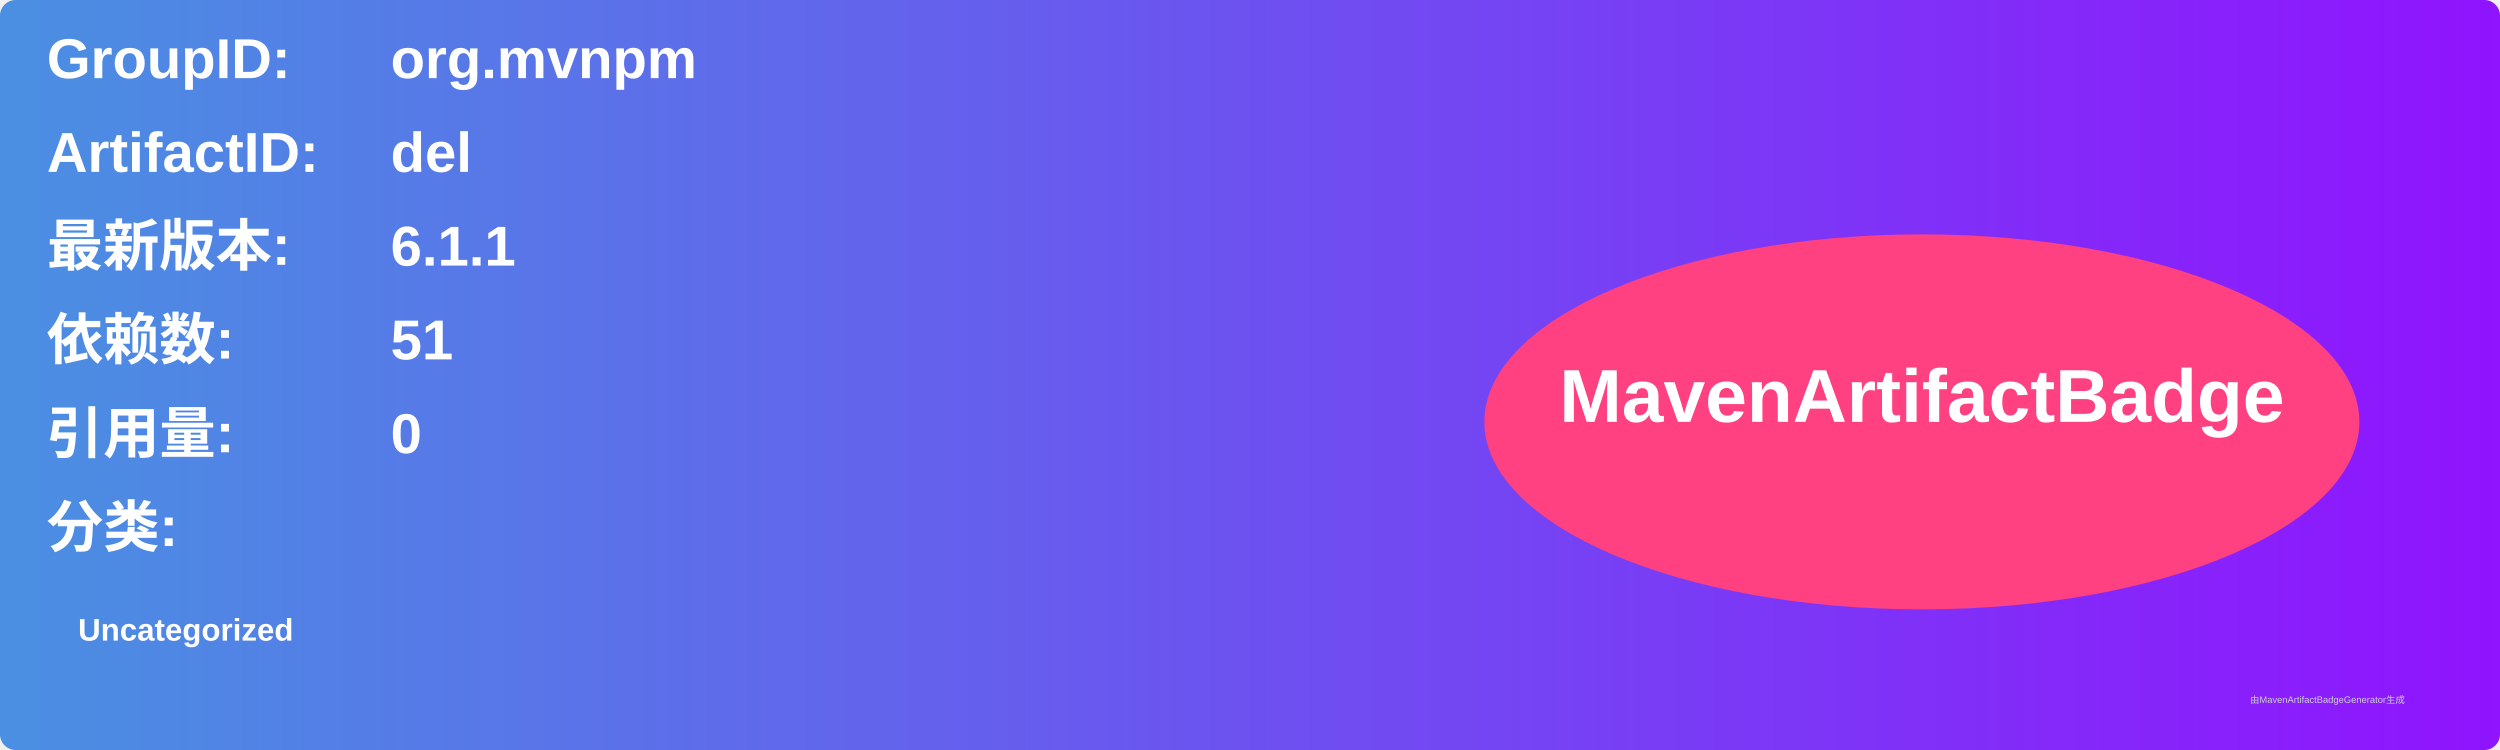
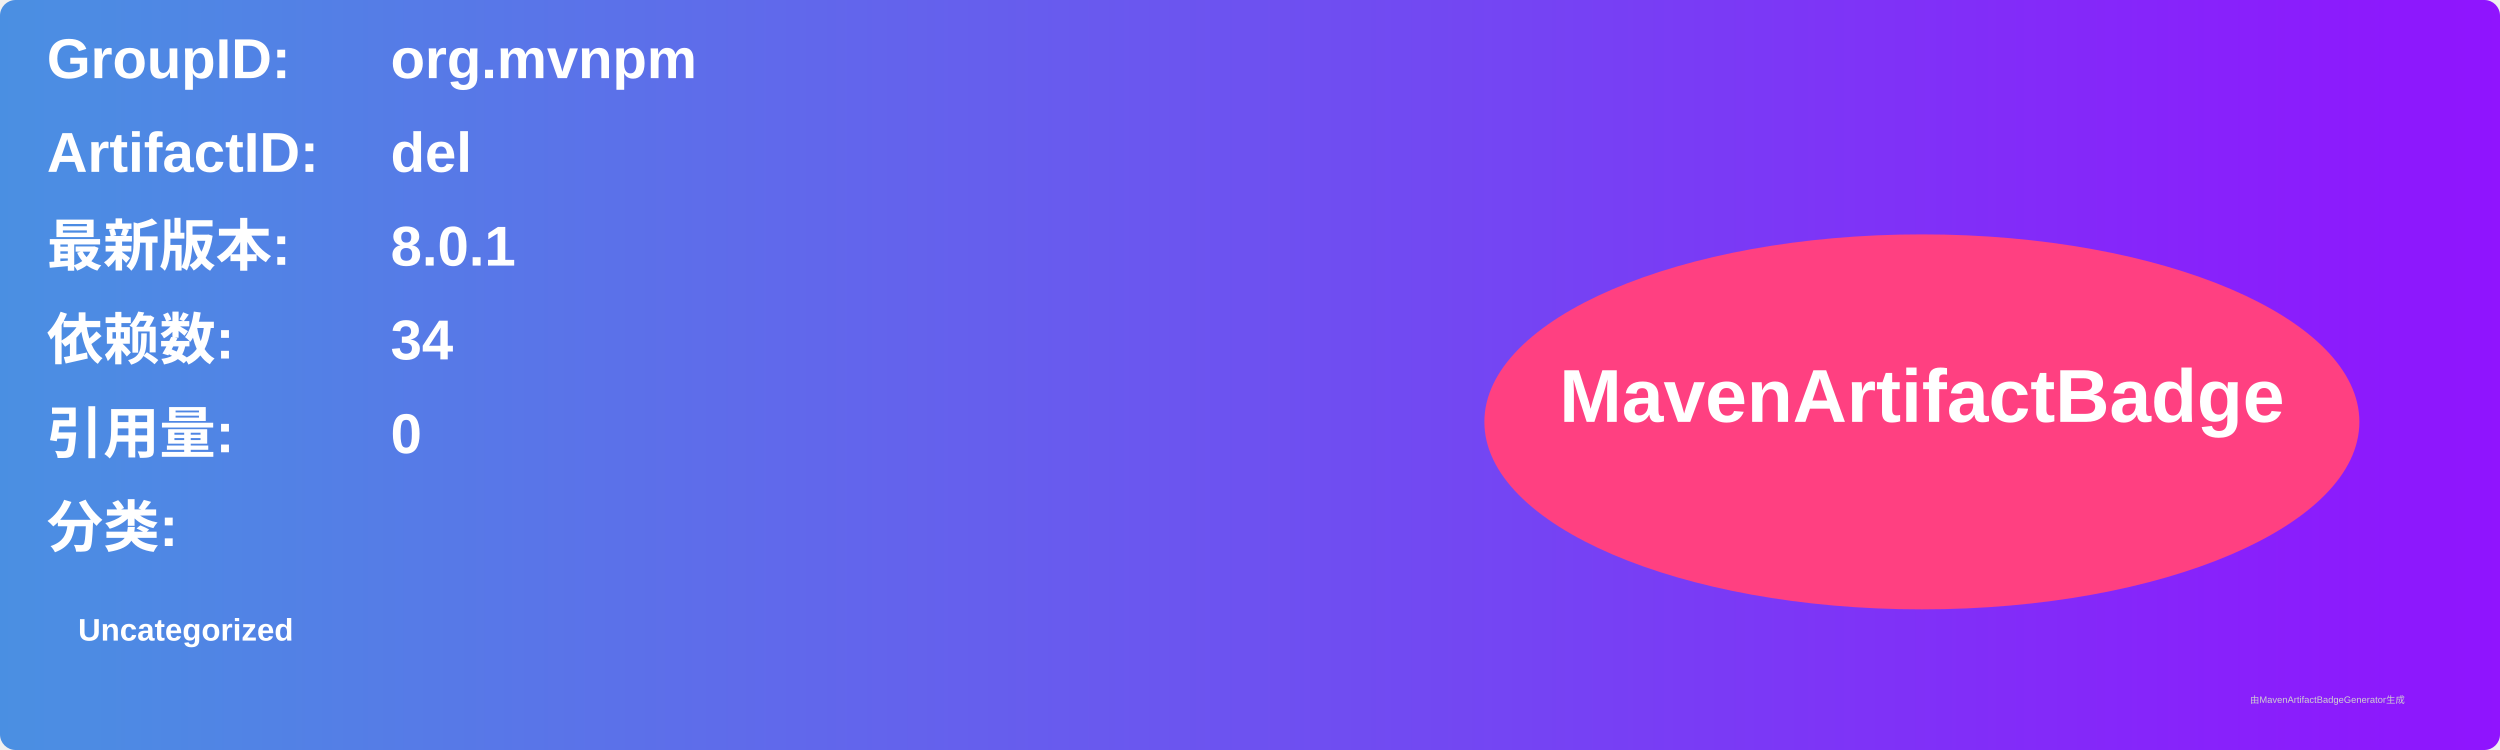
<svg xmlns="http://www.w3.org/2000/svg" width="800" height="240" viewBox="0 0 800 240">
  <linearGradient id="grad" x1="0%" y1="0%" x2="100%" y2="0%">
    <stop offset="0%" stop-color="#4a90e2" />
    <stop offset="100%" stop-color="#9013fe" />
  </linearGradient>
  <rect width="100%" height="100%" rx="5" ry="5" fill="url(#grad)" />
  <g transform="translate(15, 15)">
    <text x="0" y="10" font-family="Arial" font-size="18" fill="white" font-weight="bold" width="260">GroupID:</text>
    <text x="110" y="10" font-family="Arial" font-size="18" fill="white" font-weight="bold" width="460">org.mvnpm</text>
    <text x="0" y="40" font-family="Arial" font-size="18" fill="white" font-weight="bold" width="260">ArtifactID:</text>
    <text x="110" y="40" font-family="Arial" font-size="18" fill="white" font-weight="bold" width="460">del</text>
    <text x="0" y="70" font-family="Arial" font-size="18" fill="white" font-weight="bold">最新版本:</text>
    <text x="110" y="70" font-family="Arial" font-size="18" fill="white" font-weight="bold">
-       <tspan font-weight="bold">6.1.1</tspan>
+       <tspan font-weight="bold">8.0.1</tspan>
    </text>
    <text x="0" y="100" font-family="Arial" font-size="18" fill="white" font-weight="bold">依赖数: </text>
    <text x="110" y="100" font-family="Arial" font-size="18" fill="white">
-       <tspan font-weight="bold">51</tspan>
+       <tspan font-weight="bold">34</tspan>
    </text>
    <text x="0" y="130" font-family="Arial" font-size="18" fill="white" font-weight="bold">引用量: </text>
    <text x="110" y="130" font-family="Arial" font-size="18" fill="white">
      <tspan font-weight="bold">0</tspan>
    </text>
    <text x="0" y="160" font-family="Arial" font-size="18" fill="white" font-weight="bold">分类:</text>
    <text x="10" y="190" font-family="Arial" font-size="10" fill="white">
      <tspan font-weight="bold">Uncategorized</tspan>
    </text>
    <ellipse cx="600" cy="120" rx="140" ry="60" fill="#ff4081" />
    <text x="600" y="120" text-anchor="middle" font-family="Arial" font-size="24" fill="white" font-weight="bold">MavenArtifactBadge</text>
  </g>
  <text x="720" y="225" font-family="Arial" font-size="3" fill="#d0d0d0">由MavenArtifactBadgeGenerator生成</text>
</svg>
